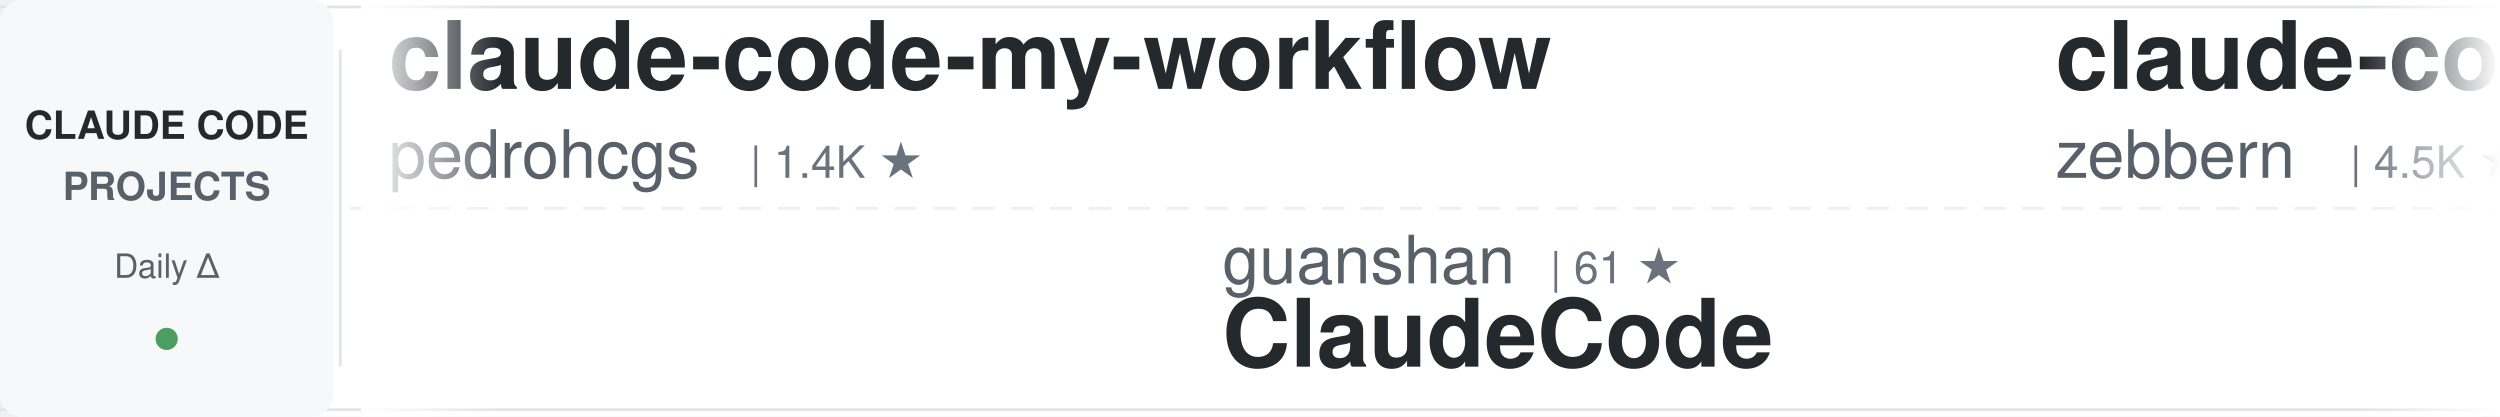
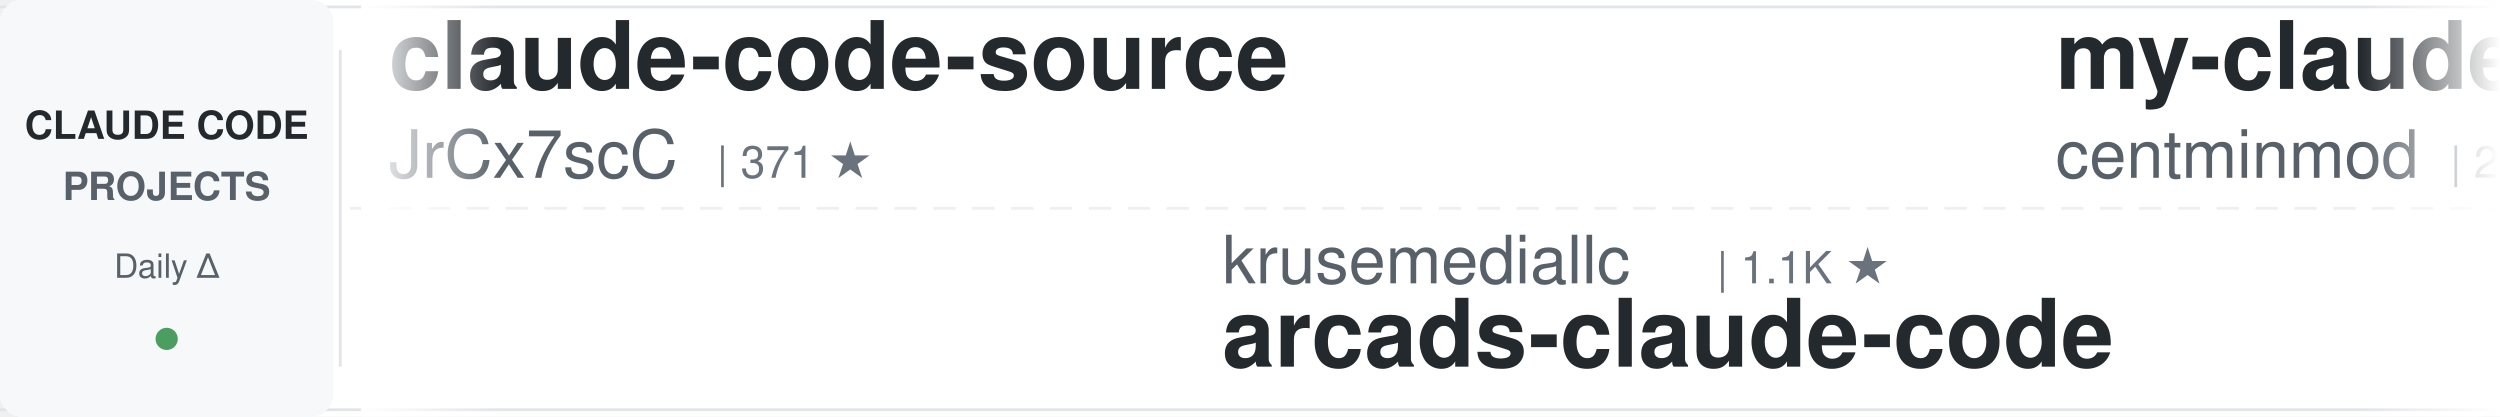
<svg xmlns="http://www.w3.org/2000/svg" width="900" height="150">
  <defs>
    <linearGradient id="awesomeLeftFade" x1="0%" y1="0%" x2="100%" y2="0%">
      <stop offset="0%" style="stop-color:#ffffff;stop-opacity:1" />
      <stop offset="100%" style="stop-color:#ffffff;stop-opacity:0" />
    </linearGradient>
    <linearGradient id="awesomeRightFade" x1="0%" y1="0%" x2="100%" y2="0%">
      <stop offset="0%" style="stop-color:#ffffff;stop-opacity:0" />
      <stop offset="100%" style="stop-color:#ffffff;stop-opacity:1" />
    </linearGradient>
  </defs>
  <rect width="900" height="150" fill="#ffffff" rx="8" />
  <rect x="0" y="2" width="900" height="1" fill="#e1e4e8" />
  <rect x="0" y="147" width="900" height="1" fill="#e1e4e8" />
  <line x1="0" y1="75" x2="900" y2="75" stroke="#e1e4e8" stroke-width="1" stroke-dasharray="8 6" opacity="0.6" />
  <rect x="0" y="0" width="120" height="150" fill="#f6f8fa" rx="8" />
  <text x="60" y="50" font-family="-apple-system, BlinkMacSystemFont, 'Segoe UI', Helvetica, Arial, sans-serif" font-size="14" font-weight="600" fill="#24292e" text-anchor="middle">CLAUDE CODE</text>
  <text x="60" y="72" font-family="-apple-system, BlinkMacSystemFont, 'Segoe UI', Helvetica, Arial, sans-serif" font-size="14" font-weight="600" fill="#586069" text-anchor="middle">PROJECTS</text>
  <text x="60" y="100" font-family="-apple-system, BlinkMacSystemFont, 'Segoe UI', Helvetica, Arial, sans-serif" font-size="12" font-weight="500" fill="#586069" text-anchor="middle">Daily Δ</text>
  <circle cx="60" cy="122" r="4" fill="#22863a" opacity="0.8" />
  <rect x="122" y="18" width="1" height="114" fill="#e1e4e8" />
  <clipPath id="awesomeTickerClip">
    <rect x="130" y="0" width="770" height="150" />
  </clipPath>
  <g clip-path="url(#awesomeTickerClip)">
    <g id="awesomeTickerItems">
      <animateTransform attributeName="transform" attributeType="XML" type="translate" from="0 0" to="-3000 0" dur="54s" repeatCount="indefinite" />
      <g transform="translate(0, 0)">
-         <text x="140" y="32" font-family="-apple-system, BlinkMacSystemFont, 'Segoe UI', Helvetica, Arial, sans-serif" font-size="34" font-weight="600" fill="#24292e">claude-code-my-workflow</text>
-         <text x="140" y="64" font-family="-apple-system, BlinkMacSystemFont, 'Segoe UI', Helvetica, Arial, sans-serif" font-size="24" font-weight="400" fill="#586069">pedrohcgs</text>
-         <text x="270" y="64" font-family="-apple-system, BlinkMacSystemFont, 'Segoe UI', Helvetica, Arial, sans-serif" font-size="16" font-weight="500" fill="#6a737d">| 1.4K ★</text>
+         <text x="140" y="32" font-family="-apple-system, BlinkMacSystemFont, 'Segoe UI', Helvetica, Arial, sans-serif" font-size="34" font-weight="600" fill="#24292e">claude-code-source</text>
+         <text x="140" y="64" font-family="-apple-system, BlinkMacSystemFont, 'Segoe UI', Helvetica, Arial, sans-serif" font-size="24" font-weight="400" fill="#586069">JrCx7scC</text>
+         <text x="258" y="64" font-family="-apple-system, BlinkMacSystemFont, 'Segoe UI', Helvetica, Arial, sans-serif" font-size="16" font-weight="500" fill="#6a737d">| 371 ★</text>
      </g>
      <g transform="translate(300, 0)">
-         <text x="140" y="102" font-family="-apple-system, BlinkMacSystemFont, 'Segoe UI', Helvetica, Arial, sans-serif" font-size="24" font-weight="400" fill="#586069">guanshan</text>
-         <text x="258" y="102" font-family="-apple-system, BlinkMacSystemFont, 'Segoe UI', Helvetica, Arial, sans-serif" font-size="16" font-weight="500" fill="#6a737d">| 61 ★</text>
-         <text x="140" y="132" font-family="-apple-system, BlinkMacSystemFont, 'Segoe UI', Helvetica, Arial, sans-serif" font-size="34" font-weight="600" fill="#24292e">ClaudeCode</text>
+         <text x="140" y="102" font-family="-apple-system, BlinkMacSystemFont, 'Segoe UI', Helvetica, Arial, sans-serif" font-size="24" font-weight="400" fill="#586069">krusemediallc</text>
+         <text x="318" y="102" font-family="-apple-system, BlinkMacSystemFont, 'Segoe UI', Helvetica, Arial, sans-serif" font-size="16" font-weight="500" fill="#6a737d">| 1.1K ★</text>
+         <text x="140" y="132" font-family="-apple-system, BlinkMacSystemFont, 'Segoe UI', Helvetica, Arial, sans-serif" font-size="34" font-weight="600" fill="#24292e">arcads-claude-code</text>
      </g>
      <g transform="translate(600, 0)">
-         <text x="140" y="32" font-family="-apple-system, BlinkMacSystemFont, 'Segoe UI', Helvetica, Arial, sans-serif" font-size="34" font-weight="600" fill="#24292e">claude-code-guide</text>
-         <text x="140" y="64" font-family="-apple-system, BlinkMacSystemFont, 'Segoe UI', Helvetica, Arial, sans-serif" font-size="24" font-weight="400" fill="#586069">zebbern</text>
-         <text x="246" y="64" font-family="-apple-system, BlinkMacSystemFont, 'Segoe UI', Helvetica, Arial, sans-serif" font-size="16" font-weight="500" fill="#6a737d">| 4.5K ★</text>
-         <text x="323" y="64" font-family="-apple-system, BlinkMacSystemFont, 'Segoe UI', Helvetica, Arial, sans-serif" font-size="16" font-weight="500" fill="#22863a"> +1</text>
+         <text x="140" y="32" font-family="-apple-system, BlinkMacSystemFont, 'Segoe UI', Helvetica, Arial, sans-serif" font-size="34" font-weight="600" fill="#24292e">my-claude-code-setup</text>
+         <text x="140" y="64" font-family="-apple-system, BlinkMacSystemFont, 'Segoe UI', Helvetica, Arial, sans-serif" font-size="24" font-weight="400" fill="#586069">centminmod</text>
+         <text x="282" y="64" font-family="-apple-system, BlinkMacSystemFont, 'Segoe UI', Helvetica, Arial, sans-serif" font-size="16" font-weight="500" fill="#6a737d">| 2.5K ★</text>
      </g>
      <g transform="translate(900, 0)">
-         <text x="140" y="102" font-family="-apple-system, BlinkMacSystemFont, 'Segoe UI', Helvetica, Arial, sans-serif" font-size="24" font-weight="400" fill="#586069">anthropics</text>
-         <text x="282" y="102" font-family="-apple-system, BlinkMacSystemFont, 'Segoe UI', Helvetica, Arial, sans-serif" font-size="16" font-weight="500" fill="#6a737d">| 932 ★</text>
-         <text x="140" y="132" font-family="-apple-system, BlinkMacSystemFont, 'Segoe UI', Helvetica, Arial, sans-serif" font-size="34" font-weight="600" fill="#24292e">claude-code-base-action</text>
+         <text x="140" y="102" font-family="-apple-system, BlinkMacSystemFont, 'Segoe UI', Helvetica, Arial, sans-serif" font-size="24" font-weight="400" fill="#586069">pedrohcgs</text>
+         <text x="270" y="102" font-family="-apple-system, BlinkMacSystemFont, 'Segoe UI', Helvetica, Arial, sans-serif" font-size="16" font-weight="500" fill="#6a737d">| 1.4K ★</text>
+         <text x="140" y="132" font-family="-apple-system, BlinkMacSystemFont, 'Segoe UI', Helvetica, Arial, sans-serif" font-size="34" font-weight="600" fill="#24292e">claude-code-my-workflow</text>
      </g>
      <g transform="translate(1200, 0)">
-         <text x="140" y="32" font-family="-apple-system, BlinkMacSystemFont, 'Segoe UI', Helvetica, Arial, sans-serif" font-size="34" font-weight="600" fill="#24292e">edmunds-claude-code</text>
-         <text x="140" y="64" font-family="-apple-system, BlinkMacSystemFont, 'Segoe UI', Helvetica, Arial, sans-serif" font-size="24" font-weight="400" fill="#586069">edmund-io</text>
-         <text x="270" y="64" font-family="-apple-system, BlinkMacSystemFont, 'Segoe UI', Helvetica, Arial, sans-serif" font-size="16" font-weight="500" fill="#6a737d">| 1.5K ★</text>
+         <text x="140" y="32" font-family="-apple-system, BlinkMacSystemFont, 'Segoe UI', Helvetica, Arial, sans-serif" font-size="34" font-weight="600" fill="#24292e">learn-claude-code</text>
+         <text x="140" y="64" font-family="-apple-system, BlinkMacSystemFont, 'Segoe UI', Helvetica, Arial, sans-serif" font-size="24" font-weight="400" fill="#586069">shareAI-lab</text>
+         <text x="294" y="64" font-family="-apple-system, BlinkMacSystemFont, 'Segoe UI', Helvetica, Arial, sans-serif" font-size="16" font-weight="500" fill="#6a737d">| 73.1K ★</text>
+         <text x="380" y="64" font-family="-apple-system, BlinkMacSystemFont, 'Segoe UI', Helvetica, Arial, sans-serif" font-size="16" font-weight="500" fill="#22863a"> +21</text>
      </g>
      <g transform="translate(1500, 0)">
-         <text x="140" y="102" font-family="-apple-system, BlinkMacSystemFont, 'Segoe UI', Helvetica, Arial, sans-serif" font-size="24" font-weight="400" fill="#586069">shanraisshan</text>
-         <text x="306" y="102" font-family="-apple-system, BlinkMacSystemFont, 'Segoe UI', Helvetica, Arial, sans-serif" font-size="16" font-weight="500" fill="#6a737d">| 64.0K ★</text>
-         <text x="392" y="102" font-family="-apple-system, BlinkMacSystemFont, 'Segoe UI', Helvetica, Arial, sans-serif" font-size="16" font-weight="500" fill="#22863a"> +10</text>
-         <text x="140" y="132" font-family="-apple-system, BlinkMacSystemFont, 'Segoe UI', Helvetica, Arial, sans-serif" font-size="34" font-weight="600" fill="#24292e">claude-code-best-practic...</text>
+         <text x="140" y="102" font-family="-apple-system, BlinkMacSystemFont, 'Segoe UI', Helvetica, Arial, sans-serif" font-size="24" font-weight="400" fill="#586069">huangserva</text>
+         <text x="282" y="102" font-family="-apple-system, BlinkMacSystemFont, 'Segoe UI', Helvetica, Arial, sans-serif" font-size="16" font-weight="500" fill="#6a737d">| 622 ★</text>
+         <text x="140" y="132" font-family="-apple-system, BlinkMacSystemFont, 'Segoe UI', Helvetica, Arial, sans-serif" font-size="34" font-weight="600" fill="#24292e">claude-code-cli</text>
      </g>
      <g transform="translate(1800, 0)">
-         <text x="140" y="32" font-family="-apple-system, BlinkMacSystemFont, 'Segoe UI', Helvetica, Arial, sans-serif" font-size="34" font-weight="600" fill="#24292e">sc-claude-code-files</text>
-         <text x="140" y="64" font-family="-apple-system, BlinkMacSystemFont, 'Segoe UI', Helvetica, Arial, sans-serif" font-size="24" font-weight="400" fill="#586069">https-deeplearning-ai</text>
-         <text x="414" y="64" font-family="-apple-system, BlinkMacSystemFont, 'Segoe UI', Helvetica, Arial, sans-serif" font-size="16" font-weight="500" fill="#6a737d">| 538 ★</text>
+         <text x="140" y="32" font-family="-apple-system, BlinkMacSystemFont, 'Segoe UI', Helvetica, Arial, sans-serif" font-size="34" font-weight="600" fill="#24292e">claude-code-analysis</text>
+         <text x="140" y="64" font-family="-apple-system, BlinkMacSystemFont, 'Segoe UI', Helvetica, Arial, sans-serif" font-size="24" font-weight="400" fill="#586069">liuup</text>
+         <text x="222" y="64" font-family="-apple-system, BlinkMacSystemFont, 'Segoe UI', Helvetica, Arial, sans-serif" font-size="16" font-weight="500" fill="#6a737d">| 3.7K ★</text>
+         <text x="299" y="64" font-family="-apple-system, BlinkMacSystemFont, 'Segoe UI', Helvetica, Arial, sans-serif" font-size="16" font-weight="500" fill="#22863a"> +1</text>
      </g>
      <g transform="translate(2100, 0)">
-         <text x="140" y="102" font-family="-apple-system, BlinkMacSystemFont, 'Segoe UI', Helvetica, Arial, sans-serif" font-size="24" font-weight="400" fill="#586069">OneRedOak</text>
-         <text x="270" y="102" font-family="-apple-system, BlinkMacSystemFont, 'Segoe UI', Helvetica, Arial, sans-serif" font-size="16" font-weight="500" fill="#6a737d">| 3.9K ★</text>
-         <text x="140" y="132" font-family="-apple-system, BlinkMacSystemFont, 'Segoe UI', Helvetica, Arial, sans-serif" font-size="34" font-weight="600" fill="#24292e">claude-code-workflows</text>
+         <text x="140" y="102" font-family="-apple-system, BlinkMacSystemFont, 'Segoe UI', Helvetica, Arial, sans-serif" font-size="24" font-weight="400" fill="#586069">edmund-io</text>
+         <text x="270" y="102" font-family="-apple-system, BlinkMacSystemFont, 'Segoe UI', Helvetica, Arial, sans-serif" font-size="16" font-weight="500" fill="#6a737d">| 1.5K ★</text>
+         <text x="140" y="132" font-family="-apple-system, BlinkMacSystemFont, 'Segoe UI', Helvetica, Arial, sans-serif" font-size="34" font-weight="600" fill="#24292e">edmunds-claude-code</text>
      </g>
      <g transform="translate(2400, 0)">
-         <text x="140" y="32" font-family="-apple-system, BlinkMacSystemFont, 'Segoe UI', Helvetica, Arial, sans-serif" font-size="34" font-weight="600" fill="#24292e">collection-claude-code-s...</text>
-         <text x="140" y="64" font-family="-apple-system, BlinkMacSystemFont, 'Segoe UI', Helvetica, Arial, sans-serif" font-size="24" font-weight="400" fill="#586069">chauncygu</text>
-         <text x="270" y="64" font-family="-apple-system, BlinkMacSystemFont, 'Segoe UI', Helvetica, Arial, sans-serif" font-size="16" font-weight="500" fill="#6a737d">| 2.8K ★</text>
+         <text x="140" y="32" font-family="-apple-system, BlinkMacSystemFont, 'Segoe UI', Helvetica, Arial, sans-serif" font-size="34" font-weight="600" fill="#24292e">everything-claude-code-z...</text>
+         <text x="140" y="64" font-family="-apple-system, BlinkMacSystemFont, 'Segoe UI', Helvetica, Arial, sans-serif" font-size="24" font-weight="400" fill="#586069">xu-xiang</text>
+         <text x="258" y="64" font-family="-apple-system, BlinkMacSystemFont, 'Segoe UI', Helvetica, Arial, sans-serif" font-size="16" font-weight="500" fill="#6a737d">| 1.8K ★</text>
+         <text x="335" y="64" font-family="-apple-system, BlinkMacSystemFont, 'Segoe UI', Helvetica, Arial, sans-serif" font-size="16" font-weight="500" fill="#22863a"> +1</text>
      </g>
      <g transform="translate(2700, 0)">
-         <text x="140" y="102" font-family="-apple-system, BlinkMacSystemFont, 'Segoe UI', Helvetica, Arial, sans-serif" font-size="24" font-weight="400" fill="#586069">disler</text>
-         <text x="234" y="102" font-family="-apple-system, BlinkMacSystemFont, 'Segoe UI', Helvetica, Arial, sans-serif" font-size="16" font-weight="500" fill="#6a737d">| 3.9K ★</text>
-         <text x="140" y="132" font-family="-apple-system, BlinkMacSystemFont, 'Segoe UI', Helvetica, Arial, sans-serif" font-size="34" font-weight="600" fill="#24292e">claude-code-hooks-master...</text>
+         <text x="140" y="102" font-family="-apple-system, BlinkMacSystemFont, 'Segoe UI', Helvetica, Arial, sans-serif" font-size="24" font-weight="400" fill="#586069">ChinaSiro</text>
+         <text x="270" y="102" font-family="-apple-system, BlinkMacSystemFont, 'Segoe UI', Helvetica, Arial, sans-serif" font-size="16" font-weight="500" fill="#6a737d">| 9.6K ★</text>
+         <text x="347" y="102" font-family="-apple-system, BlinkMacSystemFont, 'Segoe UI', Helvetica, Arial, sans-serif" font-size="16" font-weight="500" fill="#22863a"> +2</text>
+         <text x="140" y="132" font-family="-apple-system, BlinkMacSystemFont, 'Segoe UI', Helvetica, Arial, sans-serif" font-size="34" font-weight="600" fill="#24292e">claude-code-sourcemap</text>
      </g>
      <g transform="translate(3000, 0)">
-         <text x="140" y="32" font-family="-apple-system, BlinkMacSystemFont, 'Segoe UI', Helvetica, Arial, sans-serif" font-size="34" font-weight="600" fill="#24292e">claude-code-my-workflow</text>
-         <text x="140" y="64" font-family="-apple-system, BlinkMacSystemFont, 'Segoe UI', Helvetica, Arial, sans-serif" font-size="24" font-weight="400" fill="#586069">pedrohcgs</text>
-         <text x="270" y="64" font-family="-apple-system, BlinkMacSystemFont, 'Segoe UI', Helvetica, Arial, sans-serif" font-size="16" font-weight="500" fill="#6a737d">| 1.4K ★</text>
+         <text x="140" y="32" font-family="-apple-system, BlinkMacSystemFont, 'Segoe UI', Helvetica, Arial, sans-serif" font-size="34" font-weight="600" fill="#24292e">claude-code-source</text>
+         <text x="140" y="64" font-family="-apple-system, BlinkMacSystemFont, 'Segoe UI', Helvetica, Arial, sans-serif" font-size="24" font-weight="400" fill="#586069">JrCx7scC</text>
+         <text x="258" y="64" font-family="-apple-system, BlinkMacSystemFont, 'Segoe UI', Helvetica, Arial, sans-serif" font-size="16" font-weight="500" fill="#6a737d">| 371 ★</text>
      </g>
      <g transform="translate(3300, 0)">
-         <text x="140" y="102" font-family="-apple-system, BlinkMacSystemFont, 'Segoe UI', Helvetica, Arial, sans-serif" font-size="24" font-weight="400" fill="#586069">guanshan</text>
-         <text x="258" y="102" font-family="-apple-system, BlinkMacSystemFont, 'Segoe UI', Helvetica, Arial, sans-serif" font-size="16" font-weight="500" fill="#6a737d">| 61 ★</text>
-         <text x="140" y="132" font-family="-apple-system, BlinkMacSystemFont, 'Segoe UI', Helvetica, Arial, sans-serif" font-size="34" font-weight="600" fill="#24292e">ClaudeCode</text>
+         <text x="140" y="102" font-family="-apple-system, BlinkMacSystemFont, 'Segoe UI', Helvetica, Arial, sans-serif" font-size="24" font-weight="400" fill="#586069">krusemediallc</text>
+         <text x="318" y="102" font-family="-apple-system, BlinkMacSystemFont, 'Segoe UI', Helvetica, Arial, sans-serif" font-size="16" font-weight="500" fill="#6a737d">| 1.1K ★</text>
+         <text x="140" y="132" font-family="-apple-system, BlinkMacSystemFont, 'Segoe UI', Helvetica, Arial, sans-serif" font-size="34" font-weight="600" fill="#24292e">arcads-claude-code</text>
      </g>
      <g transform="translate(3600, 0)">
-         <text x="140" y="32" font-family="-apple-system, BlinkMacSystemFont, 'Segoe UI', Helvetica, Arial, sans-serif" font-size="34" font-weight="600" fill="#24292e">claude-code-guide</text>
-         <text x="140" y="64" font-family="-apple-system, BlinkMacSystemFont, 'Segoe UI', Helvetica, Arial, sans-serif" font-size="24" font-weight="400" fill="#586069">zebbern</text>
-         <text x="246" y="64" font-family="-apple-system, BlinkMacSystemFont, 'Segoe UI', Helvetica, Arial, sans-serif" font-size="16" font-weight="500" fill="#6a737d">| 4.5K ★</text>
-         <text x="323" y="64" font-family="-apple-system, BlinkMacSystemFont, 'Segoe UI', Helvetica, Arial, sans-serif" font-size="16" font-weight="500" fill="#22863a"> +1</text>
+         <text x="140" y="32" font-family="-apple-system, BlinkMacSystemFont, 'Segoe UI', Helvetica, Arial, sans-serif" font-size="34" font-weight="600" fill="#24292e">my-claude-code-setup</text>
+         <text x="140" y="64" font-family="-apple-system, BlinkMacSystemFont, 'Segoe UI', Helvetica, Arial, sans-serif" font-size="24" font-weight="400" fill="#586069">centminmod</text>
+         <text x="282" y="64" font-family="-apple-system, BlinkMacSystemFont, 'Segoe UI', Helvetica, Arial, sans-serif" font-size="16" font-weight="500" fill="#6a737d">| 2.5K ★</text>
      </g>
      <g transform="translate(3900, 0)">
-         <text x="140" y="102" font-family="-apple-system, BlinkMacSystemFont, 'Segoe UI', Helvetica, Arial, sans-serif" font-size="24" font-weight="400" fill="#586069">anthropics</text>
-         <text x="282" y="102" font-family="-apple-system, BlinkMacSystemFont, 'Segoe UI', Helvetica, Arial, sans-serif" font-size="16" font-weight="500" fill="#6a737d">| 932 ★</text>
-         <text x="140" y="132" font-family="-apple-system, BlinkMacSystemFont, 'Segoe UI', Helvetica, Arial, sans-serif" font-size="34" font-weight="600" fill="#24292e">claude-code-base-action</text>
+         <text x="140" y="102" font-family="-apple-system, BlinkMacSystemFont, 'Segoe UI', Helvetica, Arial, sans-serif" font-size="24" font-weight="400" fill="#586069">pedrohcgs</text>
+         <text x="270" y="102" font-family="-apple-system, BlinkMacSystemFont, 'Segoe UI', Helvetica, Arial, sans-serif" font-size="16" font-weight="500" fill="#6a737d">| 1.4K ★</text>
+         <text x="140" y="132" font-family="-apple-system, BlinkMacSystemFont, 'Segoe UI', Helvetica, Arial, sans-serif" font-size="34" font-weight="600" fill="#24292e">claude-code-my-workflow</text>
      </g>
    </g>
  </g>
  <rect x="130" y="0" width="50" height="150" fill="url(#awesomeLeftFade)" />
  <rect x="850" y="0" width="50" height="150" fill="url(#awesomeRightFade)" />
</svg>
